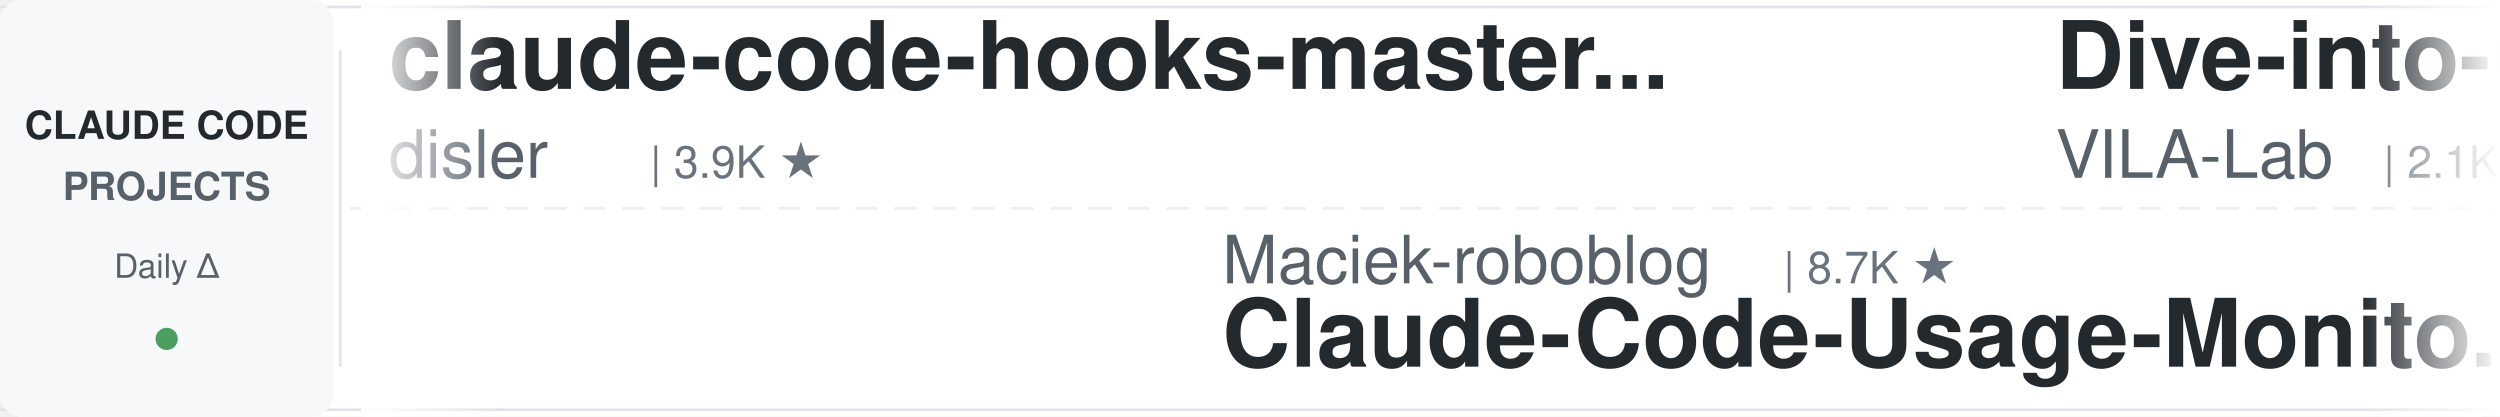
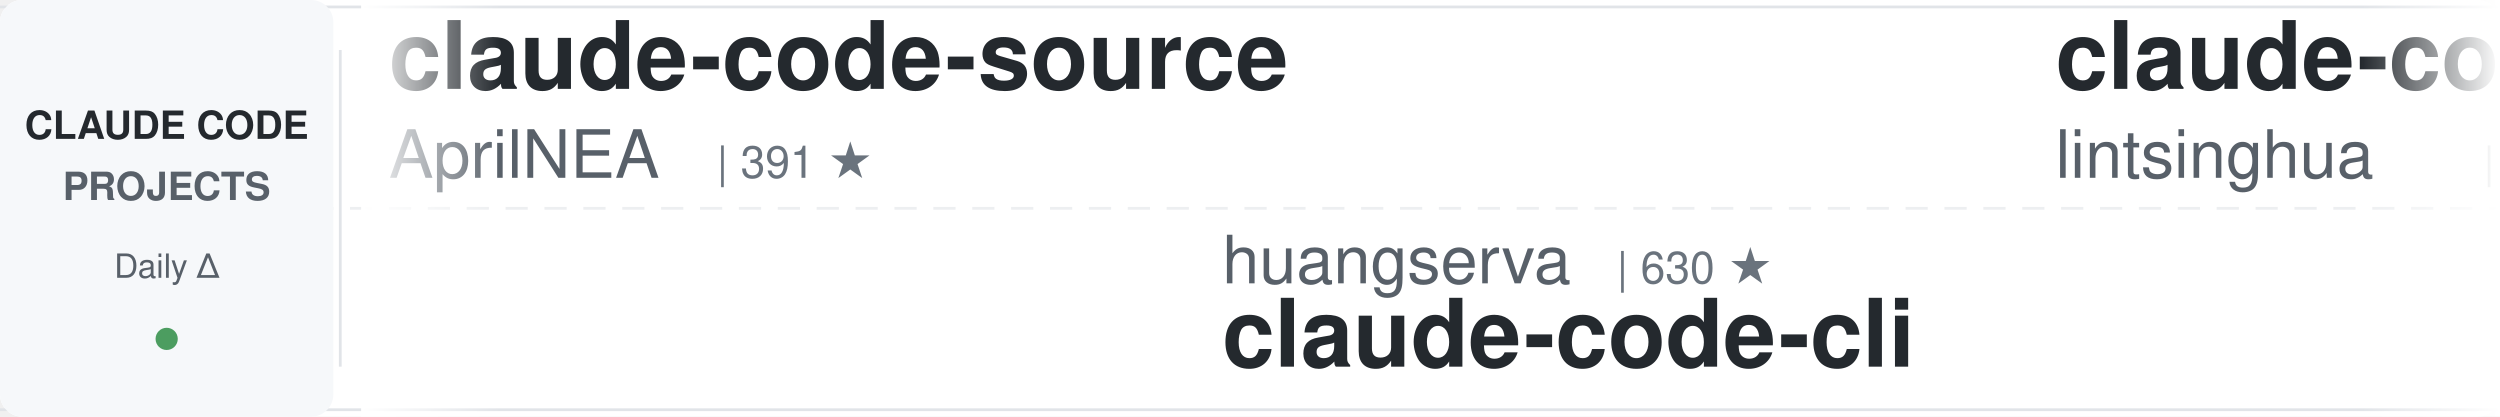
<svg xmlns="http://www.w3.org/2000/svg" width="900" height="150">
  <defs>
    <linearGradient id="leftFade" x1="0%" y1="0%" x2="100%" y2="0%">
      <stop offset="0%" style="stop-color:#ffffff;stop-opacity:1" />
      <stop offset="100%" style="stop-color:#ffffff;stop-opacity:0" />
    </linearGradient>
    <linearGradient id="rightFade" x1="0%" y1="0%" x2="100%" y2="0%">
      <stop offset="0%" style="stop-color:#ffffff;stop-opacity:0" />
      <stop offset="100%" style="stop-color:#ffffff;stop-opacity:1" />
    </linearGradient>
  </defs>
  <rect width="900" height="150" fill="#ffffff" rx="8" />
  <rect x="0" y="2" width="900" height="1" fill="#e1e4e8" />
  <rect x="0" y="147" width="900" height="1" fill="#e1e4e8" />
  <line x1="0" y1="75" x2="900" y2="75" stroke="#e1e4e8" stroke-width="1" stroke-dasharray="8 6" opacity="0.6" />
  <rect x="0" y="0" width="120" height="150" fill="#f6f8fa" rx="8" />
  <text x="60" y="50" font-family="-apple-system, BlinkMacSystemFont, 'Segoe UI', Helvetica, Arial, sans-serif" font-size="14" font-weight="600" fill="#24292e" text-anchor="middle">CLAUDE CODE</text>
  <text x="60" y="72" font-family="-apple-system, BlinkMacSystemFont, 'Segoe UI', Helvetica, Arial, sans-serif" font-size="14" font-weight="600" fill="#586069" text-anchor="middle">PROJECTS</text>
  <text x="60" y="100" font-family="-apple-system, BlinkMacSystemFont, 'Segoe UI', Helvetica, Arial, sans-serif" font-size="12" font-weight="500" fill="#586069" text-anchor="middle">Daily Δ</text>
  <circle cx="60" cy="122" r="4" fill="#22863a" opacity="0.8" />
  <rect x="122" y="18" width="1" height="114" fill="#e1e4e8" />
  <clipPath id="tickerClip">
    <rect x="130" y="0" width="770" height="150" />
  </clipPath>
  <g clip-path="url(#tickerClip)">
    <g id="tickerItems">
      <animateTransform attributeName="transform" attributeType="XML" type="translate" from="0 0" to="-3000 0" dur="54s" repeatCount="indefinite" />
      <g transform="translate(0, 0)">
-         <text x="140" y="32" font-family="-apple-system, BlinkMacSystemFont, 'Segoe UI', Helvetica, Arial, sans-serif" font-size="34" font-weight="600" fill="#24292e">claude-code-hooks-master...</text>
-         <text x="140" y="64" font-family="-apple-system, BlinkMacSystemFont, 'Segoe UI', Helvetica, Arial, sans-serif" font-size="24" font-weight="400" fill="#586069">disler</text>
-         <text x="234" y="64" font-family="-apple-system, BlinkMacSystemFont, 'Segoe UI', Helvetica, Arial, sans-serif" font-size="16" font-weight="500" fill="#6a737d">| 3.9K ★</text>
+         <text x="140" y="32" font-family="-apple-system, BlinkMacSystemFont, 'Segoe UI', Helvetica, Arial, sans-serif" font-size="34" font-weight="600" fill="#24292e">claude-code-source</text>
+         <text x="140" y="64" font-family="-apple-system, BlinkMacSystemFont, 'Segoe UI', Helvetica, Arial, sans-serif" font-size="24" font-weight="400" fill="#586069">AprilNEA</text>
+         <text x="258" y="64" font-family="-apple-system, BlinkMacSystemFont, 'Segoe UI', Helvetica, Arial, sans-serif" font-size="16" font-weight="500" fill="#6a737d">| 391 ★</text>
      </g>
      <g transform="translate(300, 0)">
-         <text x="140" y="102" font-family="-apple-system, BlinkMacSystemFont, 'Segoe UI', Helvetica, Arial, sans-serif" font-size="24" font-weight="400" fill="#586069">Maciek-roboblog</text>
-         <text x="342" y="102" font-family="-apple-system, BlinkMacSystemFont, 'Segoe UI', Helvetica, Arial, sans-serif" font-size="16" font-weight="500" fill="#6a737d">| 8.7K ★</text>
-         <text x="140" y="132" font-family="-apple-system, BlinkMacSystemFont, 'Segoe UI', Helvetica, Arial, sans-serif" font-size="34" font-weight="600" fill="#24292e">Claude-Code-Usage-Monito...</text>
+         <text x="140" y="102" font-family="-apple-system, BlinkMacSystemFont, 'Segoe UI', Helvetica, Arial, sans-serif" font-size="24" font-weight="400" fill="#586069">huangserva</text>
+         <text x="282" y="102" font-family="-apple-system, BlinkMacSystemFont, 'Segoe UI', Helvetica, Arial, sans-serif" font-size="16" font-weight="500" fill="#6a737d">| 630 ★</text>
+         <text x="140" y="132" font-family="-apple-system, BlinkMacSystemFont, 'Segoe UI', Helvetica, Arial, sans-serif" font-size="34" font-weight="600" fill="#24292e">claude-code-cli</text>
      </g>
      <g transform="translate(600, 0)">
-         <text x="140" y="32" font-family="-apple-system, BlinkMacSystemFont, 'Segoe UI', Helvetica, Arial, sans-serif" font-size="34" font-weight="600" fill="#24292e">Dive-into-Claude-Code</text>
-         <text x="140" y="64" font-family="-apple-system, BlinkMacSystemFont, 'Segoe UI', Helvetica, Arial, sans-serif" font-size="24" font-weight="400" fill="#586069">VILA-Lab</text>
-         <text x="258" y="64" font-family="-apple-system, BlinkMacSystemFont, 'Segoe UI', Helvetica, Arial, sans-serif" font-size="16" font-weight="500" fill="#6a737d">| 2.1K ★</text>
+         <text x="140" y="32" font-family="-apple-system, BlinkMacSystemFont, 'Segoe UI', Helvetica, Arial, sans-serif" font-size="34" font-weight="600" fill="#24292e">claude-code-book</text>
+         <text x="140" y="64" font-family="-apple-system, BlinkMacSystemFont, 'Segoe UI', Helvetica, Arial, sans-serif" font-size="24" font-weight="400" fill="#586069">lintsinghua</text>
+         <text x="294" y="64" font-family="-apple-system, BlinkMacSystemFont, 'Segoe UI', Helvetica, Arial, sans-serif" font-size="16" font-weight="500" fill="#6a737d">| 4.3K ★</text>
      </g>
      <g transform="translate(900, 0)">
-         <text x="140" y="102" font-family="-apple-system, BlinkMacSystemFont, 'Segoe UI', Helvetica, Arial, sans-serif" font-size="24" font-weight="400" fill="#586069">krusemediallc</text>
-         <text x="318" y="102" font-family="-apple-system, BlinkMacSystemFont, 'Segoe UI', Helvetica, Arial, sans-serif" font-size="16" font-weight="500" fill="#6a737d">| 1.5K ★</text>
-         <text x="140" y="132" font-family="-apple-system, BlinkMacSystemFont, 'Segoe UI', Helvetica, Arial, sans-serif" font-size="34" font-weight="600" fill="#24292e">arcads-claude-code</text>
+         <text x="140" y="102" font-family="-apple-system, BlinkMacSystemFont, 'Segoe UI', Helvetica, Arial, sans-serif" font-size="24" font-weight="400" fill="#586069">musistudio</text>
+         <text x="282" y="102" font-family="-apple-system, BlinkMacSystemFont, 'Segoe UI', Helvetica, Arial, sans-serif" font-size="16" font-weight="500" fill="#6a737d">| 37.5K ★</text>
+         <text x="140" y="132" font-family="-apple-system, BlinkMacSystemFont, 'Segoe UI', Helvetica, Arial, sans-serif" font-size="34" font-weight="600" fill="#24292e">claude-code-router</text>
      </g>
      <g transform="translate(1200, 0)">
-         <text x="140" y="32" font-family="-apple-system, BlinkMacSystemFont, 'Segoe UI', Helvetica, Arial, sans-serif" font-size="34" font-weight="600" fill="#24292e">claude-code-settings</text>
-         <text x="140" y="64" font-family="-apple-system, BlinkMacSystemFont, 'Segoe UI', Helvetica, Arial, sans-serif" font-size="24" font-weight="400" fill="#586069">feiskyer</text>
-         <text x="258" y="64" font-family="-apple-system, BlinkMacSystemFont, 'Segoe UI', Helvetica, Arial, sans-serif" font-size="16" font-weight="500" fill="#6a737d">| 1.7K ★</text>
+         <text x="140" y="32" font-family="-apple-system, BlinkMacSystemFont, 'Segoe UI', Helvetica, Arial, sans-serif" font-size="34" font-weight="600" fill="#24292e">claude-code-workflows</text>
+         <text x="140" y="64" font-family="-apple-system, BlinkMacSystemFont, 'Segoe UI', Helvetica, Arial, sans-serif" font-size="24" font-weight="400" fill="#586069">OneRedOak</text>
+         <text x="270" y="64" font-family="-apple-system, BlinkMacSystemFont, 'Segoe UI', Helvetica, Arial, sans-serif" font-size="16" font-weight="500" fill="#6a737d">| 3.9K ★</text>
      </g>
      <g transform="translate(1500, 0)">
-         <text x="140" y="102" font-family="-apple-system, BlinkMacSystemFont, 'Segoe UI', Helvetica, Arial, sans-serif" font-size="24" font-weight="400" fill="#586069">techjarves</text>
-         <text x="282" y="102" font-family="-apple-system, BlinkMacSystemFont, 'Segoe UI', Helvetica, Arial, sans-serif" font-size="16" font-weight="500" fill="#6a737d">| 1.5K ★</text>
-         <text x="140" y="132" font-family="-apple-system, BlinkMacSystemFont, 'Segoe UI', Helvetica, Arial, sans-serif" font-size="34" font-weight="600" fill="#24292e">ClaudeCode-Portable</text>
+         <text x="140" y="102" font-family="-apple-system, BlinkMacSystemFont, 'Segoe UI', Helvetica, Arial, sans-serif" font-size="24" font-weight="400" fill="#586069">disler</text>
+         <text x="234" y="102" font-family="-apple-system, BlinkMacSystemFont, 'Segoe UI', Helvetica, Arial, sans-serif" font-size="16" font-weight="500" fill="#6a737d">| 3.9K ★</text>
+         <text x="140" y="132" font-family="-apple-system, BlinkMacSystemFont, 'Segoe UI', Helvetica, Arial, sans-serif" font-size="34" font-weight="600" fill="#24292e">claude-code-hooks-master...</text>
      </g>
      <g transform="translate(1800, 0)">
-         <text x="140" y="32" font-family="-apple-system, BlinkMacSystemFont, 'Segoe UI', Helvetica, Arial, sans-serif" font-size="34" font-weight="600" fill="#24292e">ClaudeCodeAgents</text>
-         <text x="140" y="64" font-family="-apple-system, BlinkMacSystemFont, 'Segoe UI', Helvetica, Arial, sans-serif" font-size="24" font-weight="400" fill="#586069">darcyegb</text>
-         <text x="258" y="64" font-family="-apple-system, BlinkMacSystemFont, 'Segoe UI', Helvetica, Arial, sans-serif" font-size="16" font-weight="500" fill="#6a737d">| 770 ★</text>
+         <text x="140" y="32" font-family="-apple-system, BlinkMacSystemFont, 'Segoe UI', Helvetica, Arial, sans-serif" font-size="34" font-weight="600" fill="#24292e">andrej-karpathy-skills</text>
+         <text x="140" y="64" font-family="-apple-system, BlinkMacSystemFont, 'Segoe UI', Helvetica, Arial, sans-serif" font-size="24" font-weight="400" fill="#586069">multica-ai</text>
+         <text x="282" y="64" font-family="-apple-system, BlinkMacSystemFont, 'Segoe UI', Helvetica, Arial, sans-serif" font-size="16" font-weight="500" fill="#6a737d">| 215.7K ★</text>
      </g>
      <g transform="translate(2100, 0)">
-         <text x="140" y="102" font-family="-apple-system, BlinkMacSystemFont, 'Segoe UI', Helvetica, Arial, sans-serif" font-size="24" font-weight="400" fill="#586069">overwirehq</text>
-         <text x="282" y="102" font-family="-apple-system, BlinkMacSystemFont, 'Segoe UI', Helvetica, Arial, sans-serif" font-size="16" font-weight="500" fill="#6a737d">| 2.8K ★</text>
-         <text x="140" y="132" font-family="-apple-system, BlinkMacSystemFont, 'Segoe UI', Helvetica, Arial, sans-serif" font-size="34" font-weight="600" fill="#24292e">claude-code-telegram</text>
+         <text x="140" y="102" font-family="-apple-system, BlinkMacSystemFont, 'Segoe UI', Helvetica, Arial, sans-serif" font-size="24" font-weight="400" fill="#586069">oboard</text>
+         <text x="234" y="102" font-family="-apple-system, BlinkMacSystemFont, 'Segoe UI', Helvetica, Arial, sans-serif" font-size="16" font-weight="500" fill="#6a737d">| 3.3K ★</text>
+         <text x="140" y="132" font-family="-apple-system, BlinkMacSystemFont, 'Segoe UI', Helvetica, Arial, sans-serif" font-size="34" font-weight="600" fill="#24292e">claude-code-rev</text>
      </g>
      <g transform="translate(2400, 0)">
-         <text x="140" y="32" font-family="-apple-system, BlinkMacSystemFont, 'Segoe UI', Helvetica, Arial, sans-serif" font-size="34" font-weight="600" fill="#24292e">claude-code-my-workflow</text>
-         <text x="140" y="64" font-family="-apple-system, BlinkMacSystemFont, 'Segoe UI', Helvetica, Arial, sans-serif" font-size="24" font-weight="400" fill="#586069">pedrohcgs</text>
-         <text x="270" y="64" font-family="-apple-system, BlinkMacSystemFont, 'Segoe UI', Helvetica, Arial, sans-serif" font-size="16" font-weight="500" fill="#6a737d">| 1.6K ★</text>
+         <text x="140" y="32" font-family="-apple-system, BlinkMacSystemFont, 'Segoe UI', Helvetica, Arial, sans-serif" font-size="34" font-weight="600" fill="#24292e">everything-claude-code-z...</text>
+         <text x="140" y="64" font-family="-apple-system, BlinkMacSystemFont, 'Segoe UI', Helvetica, Arial, sans-serif" font-size="24" font-weight="400" fill="#586069">xu-xiang</text>
+         <text x="258" y="64" font-family="-apple-system, BlinkMacSystemFont, 'Segoe UI', Helvetica, Arial, sans-serif" font-size="16" font-weight="500" fill="#6a737d">| 2.0K ★</text>
      </g>
      <g transform="translate(2700, 0)">
-         <text x="140" y="102" font-family="-apple-system, BlinkMacSystemFont, 'Segoe UI', Helvetica, Arial, sans-serif" font-size="24" font-weight="400" fill="#586069">disler</text>
-         <text x="234" y="102" font-family="-apple-system, BlinkMacSystemFont, 'Segoe UI', Helvetica, Arial, sans-serif" font-size="16" font-weight="500" fill="#6a737d">| 1.7K ★</text>
-         <text x="140" y="132" font-family="-apple-system, BlinkMacSystemFont, 'Segoe UI', Helvetica, Arial, sans-serif" font-size="34" font-weight="600" fill="#24292e">pi-vs-claude-code</text>
+         <text x="140" y="102" font-family="-apple-system, BlinkMacSystemFont, 'Segoe UI', Helvetica, Arial, sans-serif" font-size="24" font-weight="400" fill="#586069">affaan-m</text>
+         <text x="258" y="102" font-family="-apple-system, BlinkMacSystemFont, 'Segoe UI', Helvetica, Arial, sans-serif" font-size="16" font-weight="500" fill="#6a737d">| 268.9K ★</text>
+         <text x="140" y="132" font-family="-apple-system, BlinkMacSystemFont, 'Segoe UI', Helvetica, Arial, sans-serif" font-size="34" font-weight="600" fill="#24292e">ECC</text>
      </g>
      <g transform="translate(3000, 0)">
-         <text x="140" y="32" font-family="-apple-system, BlinkMacSystemFont, 'Segoe UI', Helvetica, Arial, sans-serif" font-size="34" font-weight="600" fill="#24292e">claude-code-hooks-master...</text>
-         <text x="140" y="64" font-family="-apple-system, BlinkMacSystemFont, 'Segoe UI', Helvetica, Arial, sans-serif" font-size="24" font-weight="400" fill="#586069">disler</text>
-         <text x="234" y="64" font-family="-apple-system, BlinkMacSystemFont, 'Segoe UI', Helvetica, Arial, sans-serif" font-size="16" font-weight="500" fill="#6a737d">| 3.9K ★</text>
+         <text x="140" y="32" font-family="-apple-system, BlinkMacSystemFont, 'Segoe UI', Helvetica, Arial, sans-serif" font-size="34" font-weight="600" fill="#24292e">claude-code-source</text>
+         <text x="140" y="64" font-family="-apple-system, BlinkMacSystemFont, 'Segoe UI', Helvetica, Arial, sans-serif" font-size="24" font-weight="400" fill="#586069">AprilNEA</text>
+         <text x="258" y="64" font-family="-apple-system, BlinkMacSystemFont, 'Segoe UI', Helvetica, Arial, sans-serif" font-size="16" font-weight="500" fill="#6a737d">| 391 ★</text>
      </g>
      <g transform="translate(3300, 0)">
-         <text x="140" y="102" font-family="-apple-system, BlinkMacSystemFont, 'Segoe UI', Helvetica, Arial, sans-serif" font-size="24" font-weight="400" fill="#586069">Maciek-roboblog</text>
-         <text x="342" y="102" font-family="-apple-system, BlinkMacSystemFont, 'Segoe UI', Helvetica, Arial, sans-serif" font-size="16" font-weight="500" fill="#6a737d">| 8.7K ★</text>
-         <text x="140" y="132" font-family="-apple-system, BlinkMacSystemFont, 'Segoe UI', Helvetica, Arial, sans-serif" font-size="34" font-weight="600" fill="#24292e">Claude-Code-Usage-Monito...</text>
+         <text x="140" y="102" font-family="-apple-system, BlinkMacSystemFont, 'Segoe UI', Helvetica, Arial, sans-serif" font-size="24" font-weight="400" fill="#586069">huangserva</text>
+         <text x="282" y="102" font-family="-apple-system, BlinkMacSystemFont, 'Segoe UI', Helvetica, Arial, sans-serif" font-size="16" font-weight="500" fill="#6a737d">| 630 ★</text>
+         <text x="140" y="132" font-family="-apple-system, BlinkMacSystemFont, 'Segoe UI', Helvetica, Arial, sans-serif" font-size="34" font-weight="600" fill="#24292e">claude-code-cli</text>
      </g>
      <g transform="translate(3600, 0)">
-         <text x="140" y="32" font-family="-apple-system, BlinkMacSystemFont, 'Segoe UI', Helvetica, Arial, sans-serif" font-size="34" font-weight="600" fill="#24292e">Dive-into-Claude-Code</text>
-         <text x="140" y="64" font-family="-apple-system, BlinkMacSystemFont, 'Segoe UI', Helvetica, Arial, sans-serif" font-size="24" font-weight="400" fill="#586069">VILA-Lab</text>
-         <text x="258" y="64" font-family="-apple-system, BlinkMacSystemFont, 'Segoe UI', Helvetica, Arial, sans-serif" font-size="16" font-weight="500" fill="#6a737d">| 2.1K ★</text>
+         <text x="140" y="32" font-family="-apple-system, BlinkMacSystemFont, 'Segoe UI', Helvetica, Arial, sans-serif" font-size="34" font-weight="600" fill="#24292e">claude-code-book</text>
+         <text x="140" y="64" font-family="-apple-system, BlinkMacSystemFont, 'Segoe UI', Helvetica, Arial, sans-serif" font-size="24" font-weight="400" fill="#586069">lintsinghua</text>
+         <text x="294" y="64" font-family="-apple-system, BlinkMacSystemFont, 'Segoe UI', Helvetica, Arial, sans-serif" font-size="16" font-weight="500" fill="#6a737d">| 4.3K ★</text>
      </g>
      <g transform="translate(3900, 0)">
-         <text x="140" y="102" font-family="-apple-system, BlinkMacSystemFont, 'Segoe UI', Helvetica, Arial, sans-serif" font-size="24" font-weight="400" fill="#586069">krusemediallc</text>
-         <text x="318" y="102" font-family="-apple-system, BlinkMacSystemFont, 'Segoe UI', Helvetica, Arial, sans-serif" font-size="16" font-weight="500" fill="#6a737d">| 1.5K ★</text>
-         <text x="140" y="132" font-family="-apple-system, BlinkMacSystemFont, 'Segoe UI', Helvetica, Arial, sans-serif" font-size="34" font-weight="600" fill="#24292e">arcads-claude-code</text>
+         <text x="140" y="102" font-family="-apple-system, BlinkMacSystemFont, 'Segoe UI', Helvetica, Arial, sans-serif" font-size="24" font-weight="400" fill="#586069">musistudio</text>
+         <text x="282" y="102" font-family="-apple-system, BlinkMacSystemFont, 'Segoe UI', Helvetica, Arial, sans-serif" font-size="16" font-weight="500" fill="#6a737d">| 37.5K ★</text>
+         <text x="140" y="132" font-family="-apple-system, BlinkMacSystemFont, 'Segoe UI', Helvetica, Arial, sans-serif" font-size="34" font-weight="600" fill="#24292e">claude-code-router</text>
      </g>
    </g>
  </g>
  <rect x="130" y="0" width="50" height="150" fill="url(#leftFade)" />
  <rect x="850" y="0" width="50" height="150" fill="url(#rightFade)" />
</svg>
